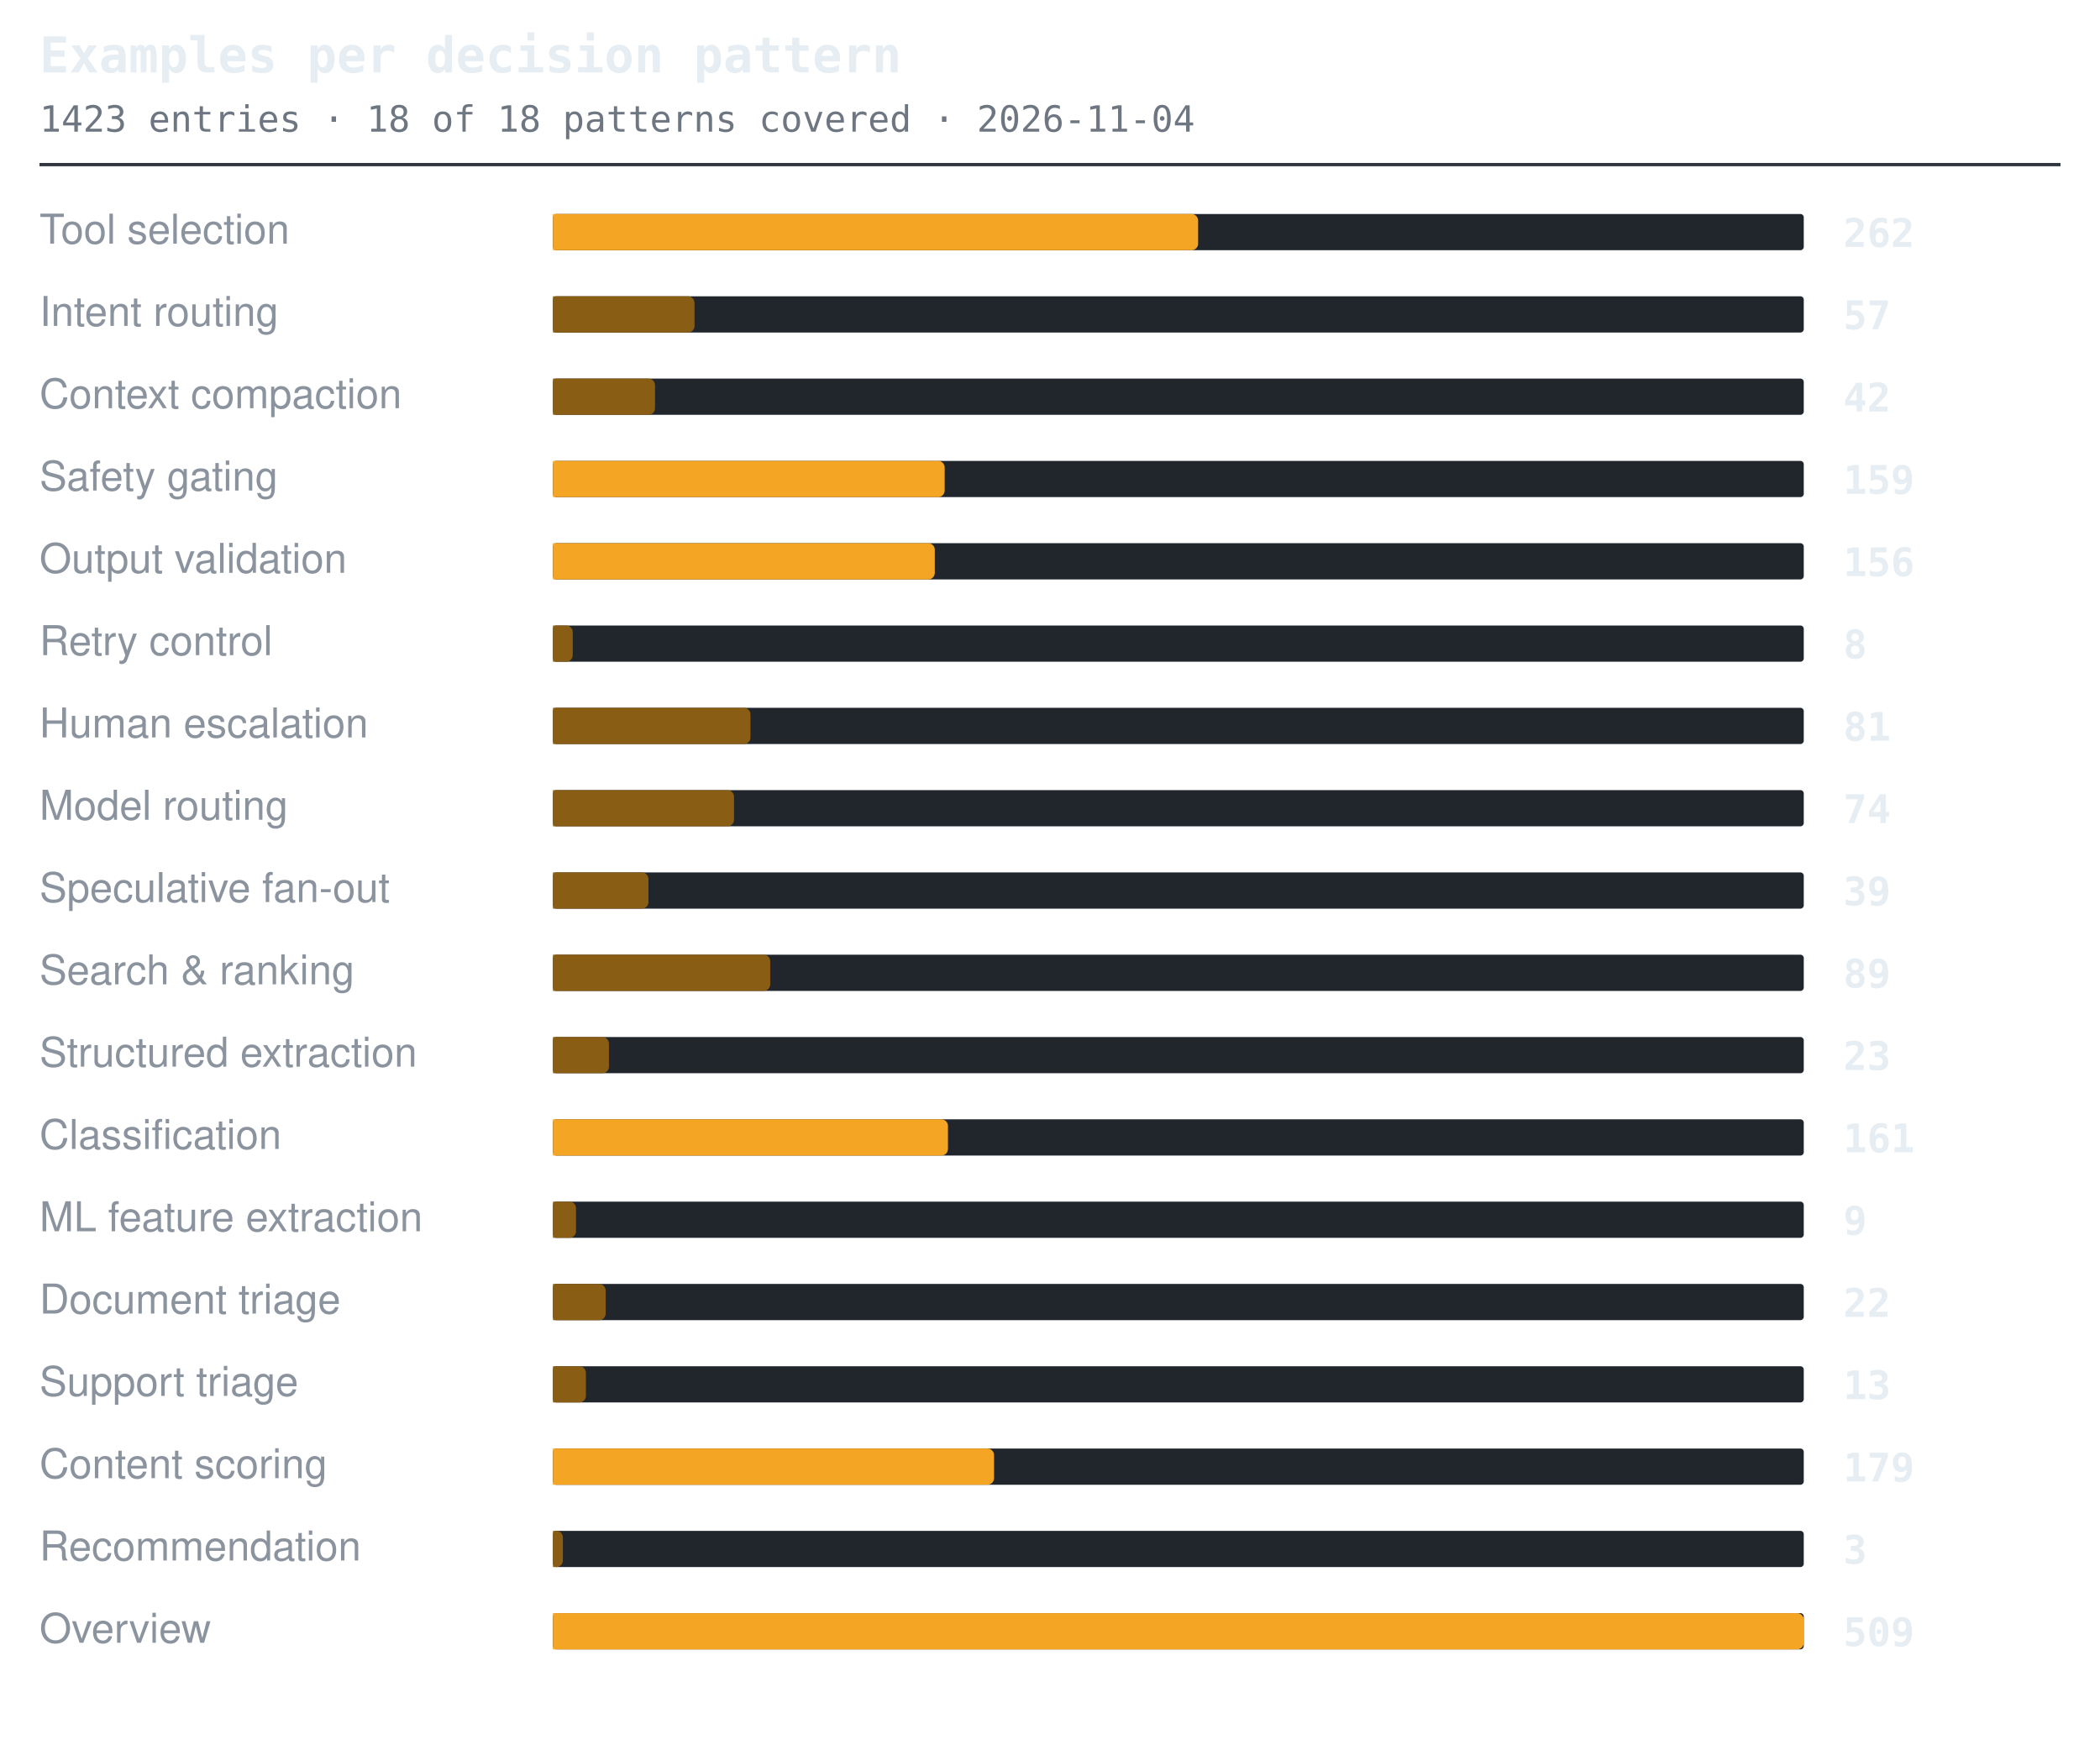
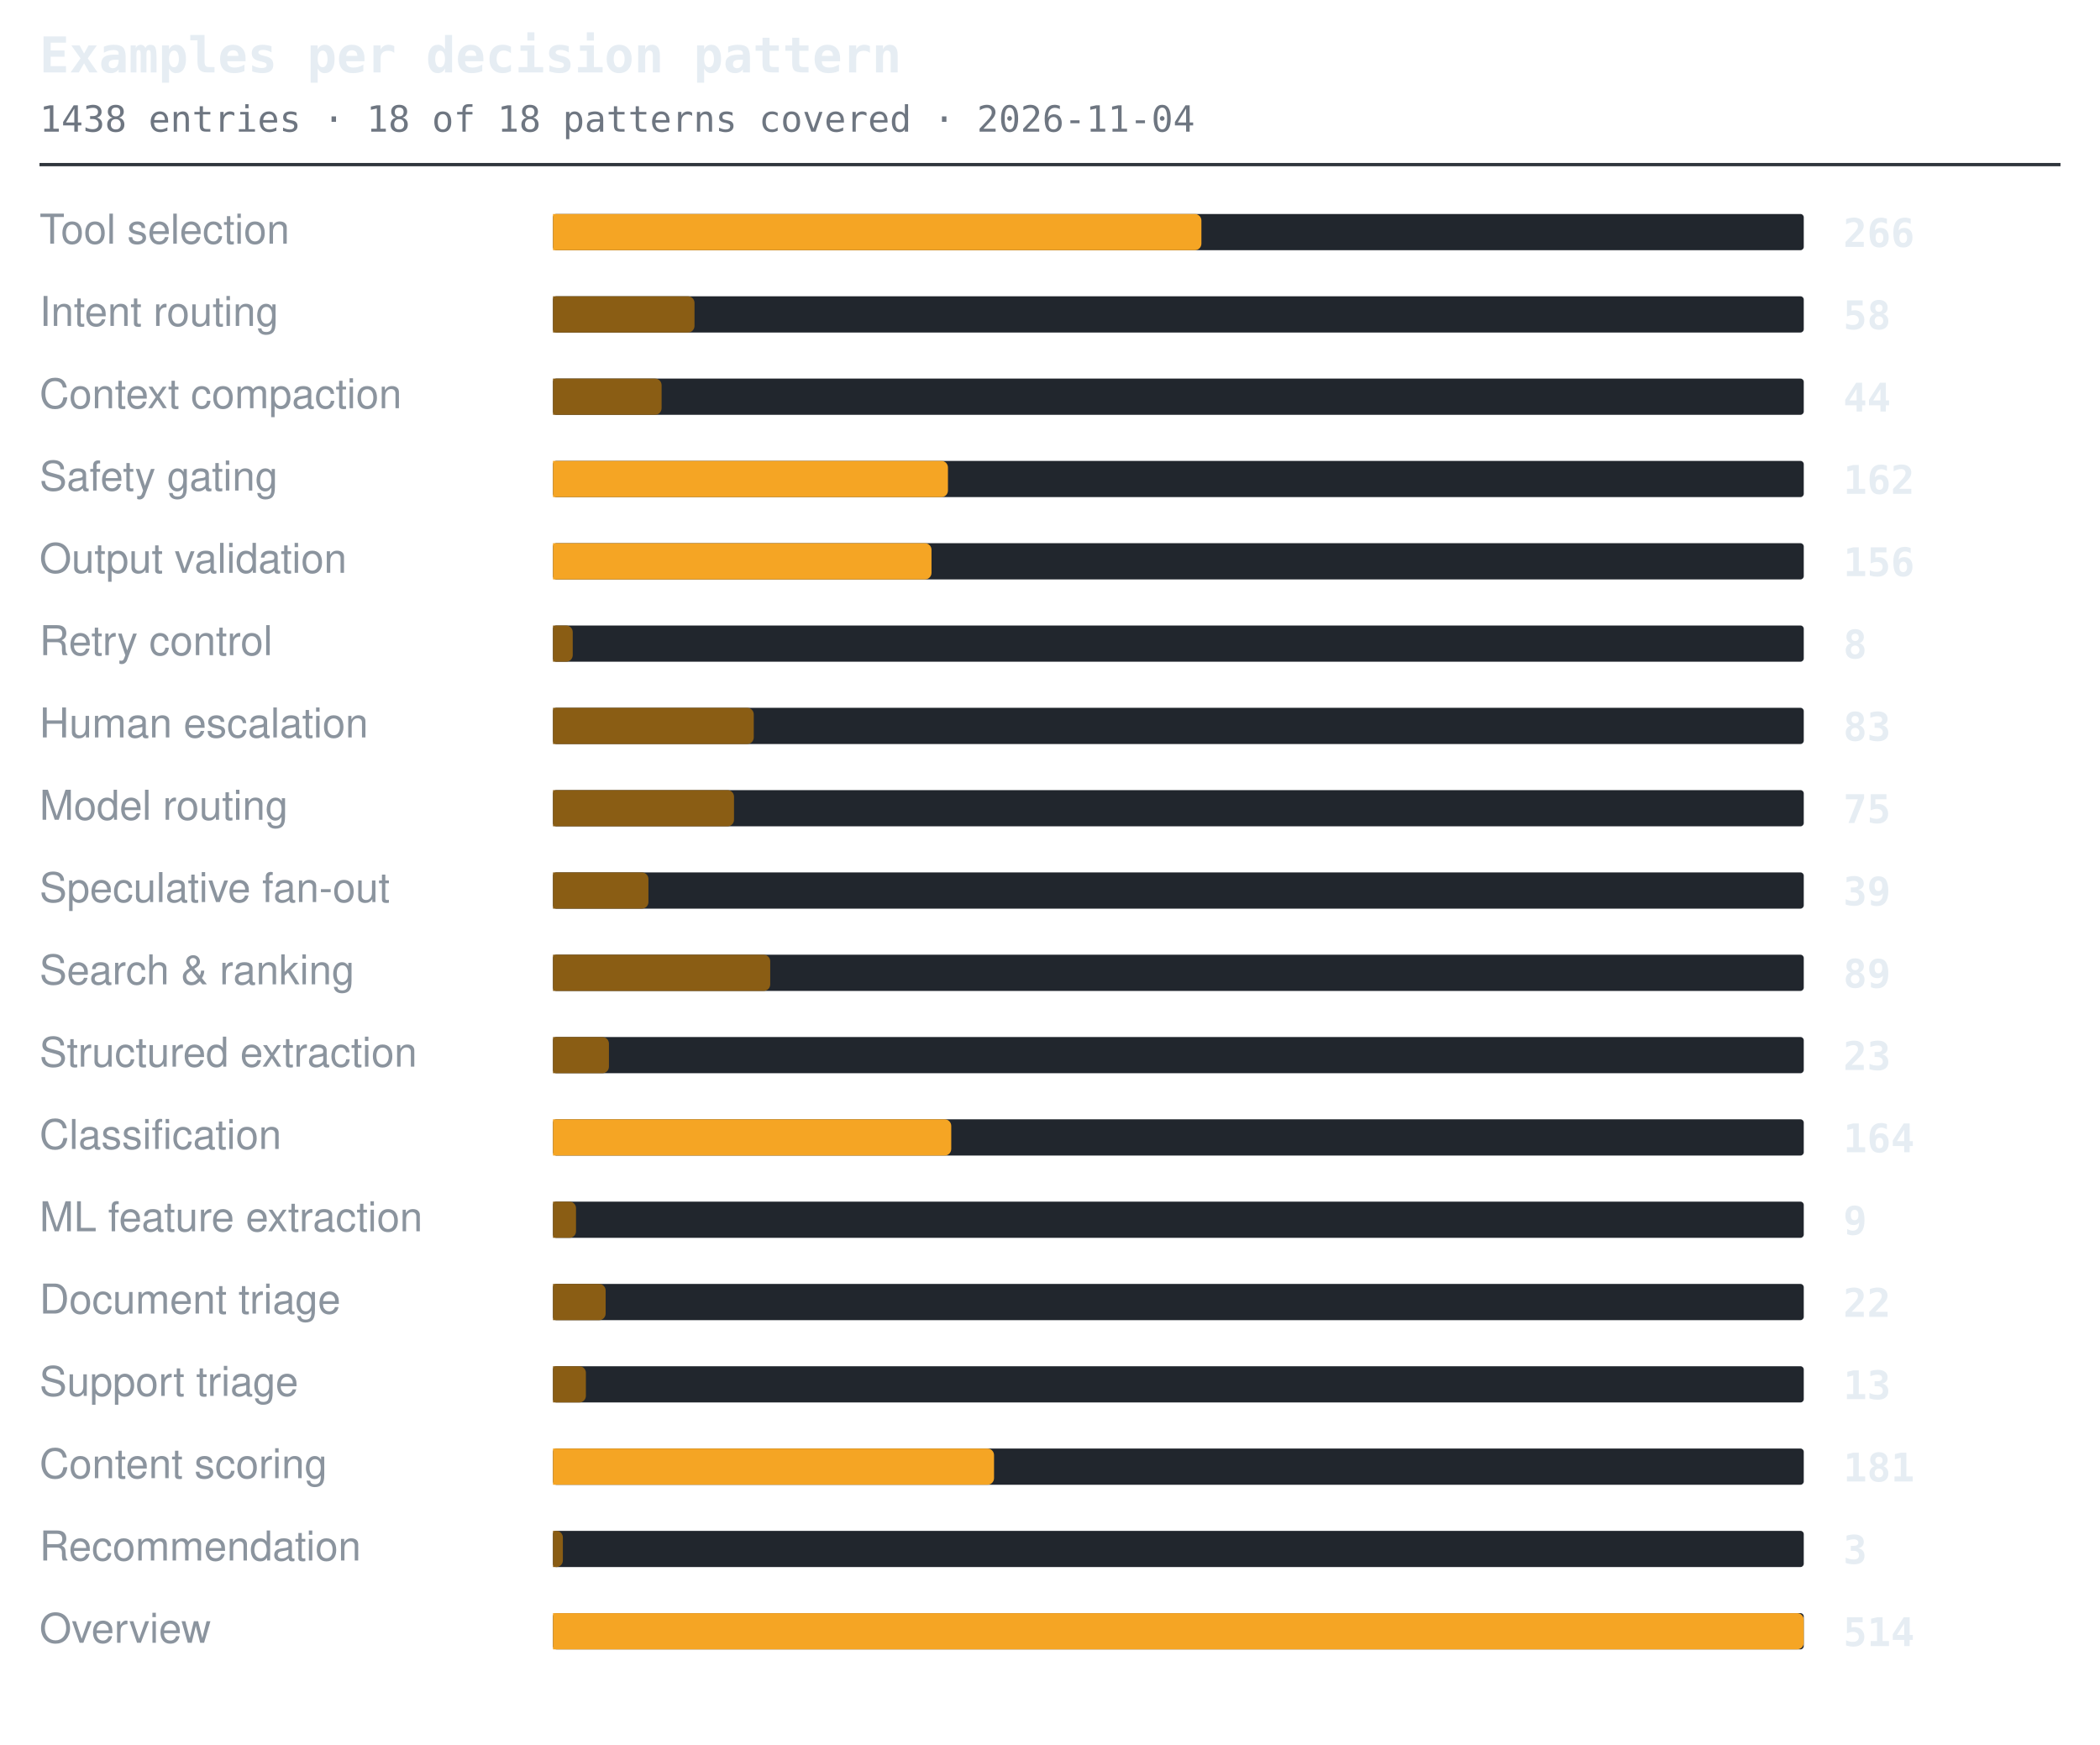
<svg xmlns="http://www.w3.org/2000/svg" width="638" height="530" viewBox="0 0 638 530" role="img" aria-label="Examples per decision pattern">
  <style>.t{font:600 15px ui-monospace,SFMono-Regular,'SF Mono',Menlo,Consolas,monospace;fill:#e6edf3}.s{font:11px ui-monospace,SFMono-Regular,'SF Mono',Menlo,Consolas,monospace;fill:#6e7681}.l{font:12.5px -apple-system,BlinkMacSystemFont,'Segoe UI',Helvetica,Arial,sans-serif;fill:#8b949e}.n{font:600 12px ui-monospace,SFMono-Regular,'SF Mono',Menlo,Consolas,monospace;fill:#e6edf3}.g{font:italic 11px -apple-system,BlinkMacSystemFont,'Segoe UI',Helvetica,Arial,sans-serif;fill:#6e7681}</style>
  <text x="12" y="22" class="t">Examples per decision pattern</text>
-   <text x="12" y="40" class="s">1423 entries · 18 of 18 patterns covered · 2026-11-04</text>
+   <text x="12" y="40" class="s">1438 entries · 18 of 18 patterns covered · 2026-11-04</text>
  <line x1="12" y1="50" x2="626" y2="50" stroke="#30363d" stroke-width="1" />
  <text x="12" y="74" class="l">Tool selection</text>
  <rect x="168" y="65" width="380" height="11" rx="1" fill="#21262d" />
-   <path d="M168 65h194a2 2 0 0 1 2 2v7a2 2 0 0 1-2 2h-194z" fill="#f5a524" />
-   <text x="560" y="75" class="n">262</text>
+   <path d="M168 65h195a2 2 0 0 1 2 2v7a2 2 0 0 1-2 2h-195z" fill="#f5a524" />
+   <text x="560" y="75" class="n">266</text>
  <text x="12" y="99" class="l">Intent routing</text>
  <rect x="168" y="90" width="380" height="11" rx="1" fill="#21262d" />
  <path d="M168 90h41a2 2 0 0 1 2 2v7a2 2 0 0 1-2 2h-41z" fill="#8a5d14" />
-   <text x="560" y="100" class="n">57</text>
+   <text x="560" y="100" class="n">58</text>
  <text x="12" y="124" class="l">Context compaction</text>
  <rect x="168" y="115" width="380" height="11" rx="1" fill="#21262d" />
-   <path d="M168 115h29a2 2 0 0 1 2 2v7a2 2 0 0 1-2 2h-29z" fill="#8a5d14" />
-   <text x="560" y="125" class="n">42</text>
+   <path d="M168 115h31a2 2 0 0 1 2 2v7a2 2 0 0 1-2 2h-31z" fill="#8a5d14" />
+   <text x="560" y="125" class="n">44</text>
  <text x="12" y="149" class="l">Safety gating</text>
  <rect x="168" y="140" width="380" height="11" rx="1" fill="#21262d" />
-   <path d="M168 140h117a2 2 0 0 1 2 2v7a2 2 0 0 1-2 2h-117z" fill="#f5a524" />
-   <text x="560" y="150" class="n">159</text>
+   <path d="M168 140h118a2 2 0 0 1 2 2v7a2 2 0 0 1-2 2h-118z" fill="#f5a524" />
+   <text x="560" y="150" class="n">162</text>
  <text x="12" y="174" class="l">Output validation</text>
  <rect x="168" y="165" width="380" height="11" rx="1" fill="#21262d" />
-   <path d="M168 165h114a2 2 0 0 1 2 2v7a2 2 0 0 1-2 2h-114z" fill="#f5a524" />
+   <path d="M168 165h113a2 2 0 0 1 2 2v7a2 2 0 0 1-2 2h-113z" fill="#f5a524" />
  <text x="560" y="175" class="n">156</text>
  <text x="12" y="199" class="l">Retry control</text>
  <rect x="168" y="190" width="380" height="11" rx="1" fill="#21262d" />
  <path d="M168 190h4a2 2 0 0 1 2 2v7a2 2 0 0 1-2 2h-4z" fill="#8a5d14" />
  <text x="560" y="200" class="n">8</text>
  <text x="12" y="224" class="l">Human escalation</text>
  <rect x="168" y="215" width="380" height="11" rx="1" fill="#21262d" />
-   <path d="M168 215h58a2 2 0 0 1 2 2v7a2 2 0 0 1-2 2h-58z" fill="#8a5d14" />
-   <text x="560" y="225" class="n">81</text>
+   <path d="M168 215h59a2 2 0 0 1 2 2v7a2 2 0 0 1-2 2h-59z" fill="#8a5d14" />
+   <text x="560" y="225" class="n">83</text>
  <text x="12" y="249" class="l">Model routing</text>
  <rect x="168" y="240" width="380" height="11" rx="1" fill="#21262d" />
  <path d="M168 240h53a2 2 0 0 1 2 2v7a2 2 0 0 1-2 2h-53z" fill="#8a5d14" />
-   <text x="560" y="250" class="n">74</text>
+   <text x="560" y="250" class="n">75</text>
  <text x="12" y="274" class="l">Speculative fan-out</text>
  <rect x="168" y="265" width="380" height="11" rx="1" fill="#21262d" />
  <path d="M168 265h27a2 2 0 0 1 2 2v7a2 2 0 0 1-2 2h-27z" fill="#8a5d14" />
  <text x="560" y="275" class="n">39</text>
  <text x="12" y="299" class="l">Search &amp; ranking</text>
  <rect x="168" y="290" width="380" height="11" rx="1" fill="#21262d" />
  <path d="M168 290h64a2 2 0 0 1 2 2v7a2 2 0 0 1-2 2h-64z" fill="#8a5d14" />
  <text x="560" y="300" class="n">89</text>
  <text x="12" y="324" class="l">Structured extraction</text>
  <rect x="168" y="315" width="380" height="11" rx="1" fill="#21262d" />
  <path d="M168 315h15a2 2 0 0 1 2 2v7a2 2 0 0 1-2 2h-15z" fill="#8a5d14" />
  <text x="560" y="325" class="n">23</text>
  <text x="12" y="349" class="l">Classification</text>
  <rect x="168" y="340" width="380" height="11" rx="1" fill="#21262d" />
-   <path d="M168 340h118a2 2 0 0 1 2 2v7a2 2 0 0 1-2 2h-118z" fill="#f5a524" />
-   <text x="560" y="350" class="n">161</text>
+   <path d="M168 340h119a2 2 0 0 1 2 2v7a2 2 0 0 1-2 2h-119z" fill="#f5a524" />
+   <text x="560" y="350" class="n">164</text>
  <text x="12" y="374" class="l">ML feature extraction</text>
  <rect x="168" y="365" width="380" height="11" rx="1" fill="#21262d" />
  <path d="M168 365h5a2 2 0 0 1 2 2v7a2 2 0 0 1-2 2h-5z" fill="#8a5d14" />
  <text x="560" y="375" class="n">9</text>
  <text x="12" y="399" class="l">Document triage</text>
  <rect x="168" y="390" width="380" height="11" rx="1" fill="#21262d" />
  <path d="M168 390h14a2 2 0 0 1 2 2v7a2 2 0 0 1-2 2h-14z" fill="#8a5d14" />
  <text x="560" y="400" class="n">22</text>
  <text x="12" y="424" class="l">Support triage</text>
  <rect x="168" y="415" width="380" height="11" rx="1" fill="#21262d" />
  <path d="M168 415h8a2 2 0 0 1 2 2v7a2 2 0 0 1-2 2h-8z" fill="#8a5d14" />
  <text x="560" y="425" class="n">13</text>
  <text x="12" y="449" class="l">Content scoring</text>
  <rect x="168" y="440" width="380" height="11" rx="1" fill="#21262d" />
  <path d="M168 440h132a2 2 0 0 1 2 2v7a2 2 0 0 1-2 2h-132z" fill="#f5a524" />
-   <text x="560" y="450" class="n">179</text>
+   <text x="560" y="450" class="n">181</text>
  <text x="12" y="474" class="l">Recommendation</text>
  <rect x="168" y="465" width="380" height="11" rx="1" fill="#21262d" />
  <path d="M168 465h1a2 2 0 0 1 2 2v7a2 2 0 0 1-2 2h-1z" fill="#8a5d14" />
  <text x="560" y="475" class="n">3</text>
  <text x="12" y="499" class="l">Overview</text>
  <rect x="168" y="490" width="380" height="11" rx="1" fill="#21262d" />
  <path d="M168 490h378a2 2 0 0 1 2 2v7a2 2 0 0 1-2 2h-378z" fill="#f5a524" />
-   <text x="560" y="500" class="n">509</text>
+   <text x="560" y="500" class="n">514</text>
</svg>
